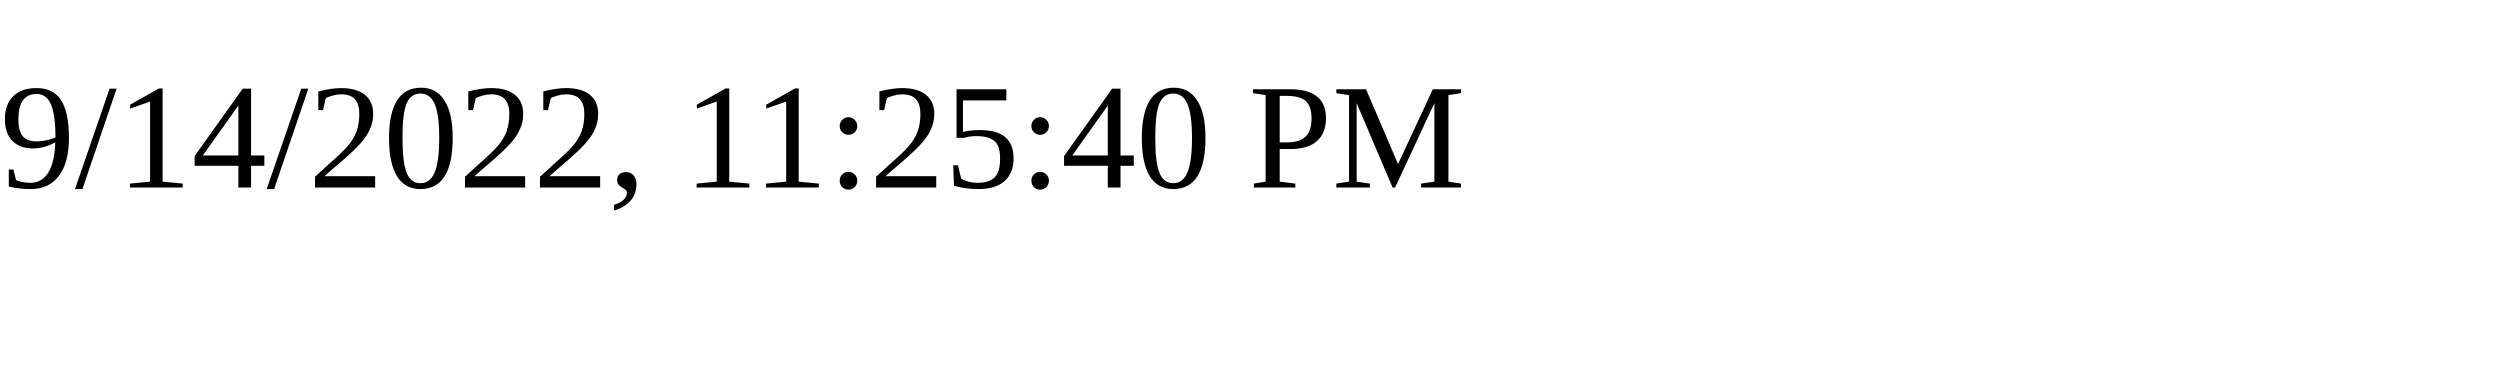
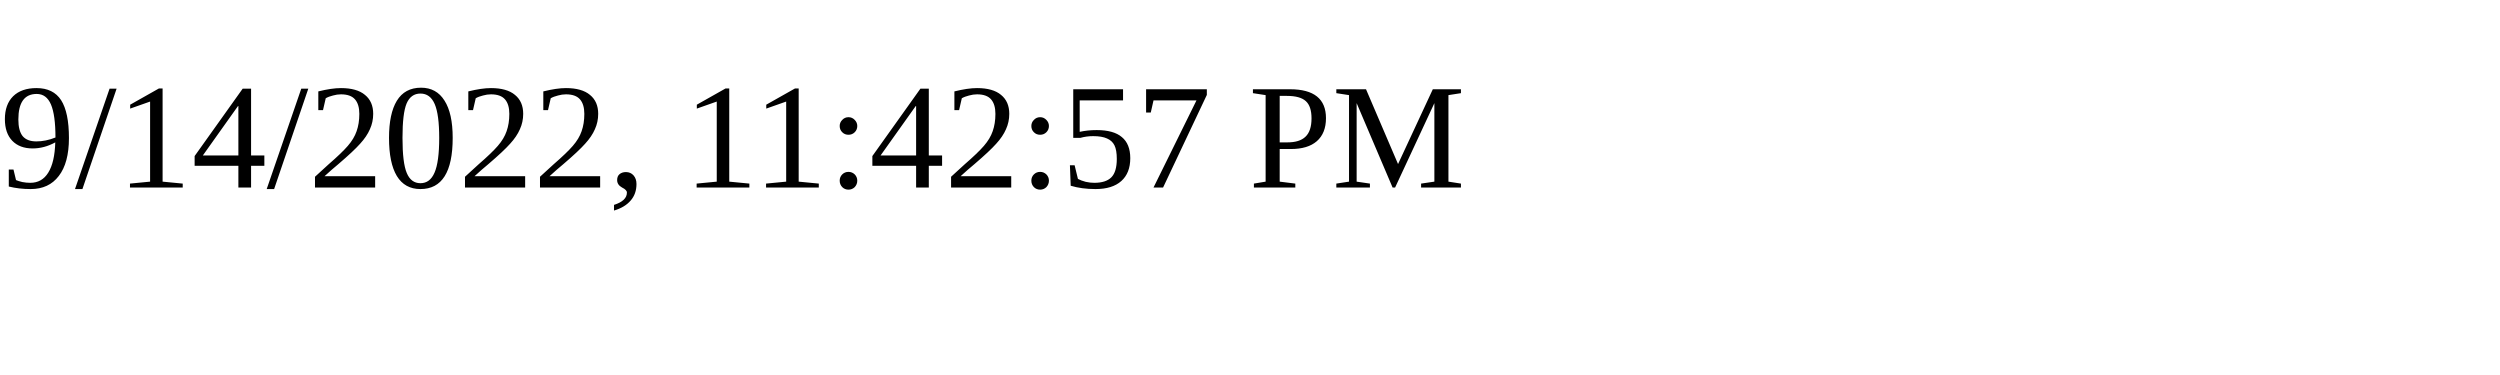
<svg xmlns="http://www.w3.org/2000/svg" height="30" width="200">
-   <text x="0" y="15">9/14/2022, 11:25:40 PM</text>
+   <text x="0" y="15">9/14/2022, 11:42:57 PM</text>
</svg>
